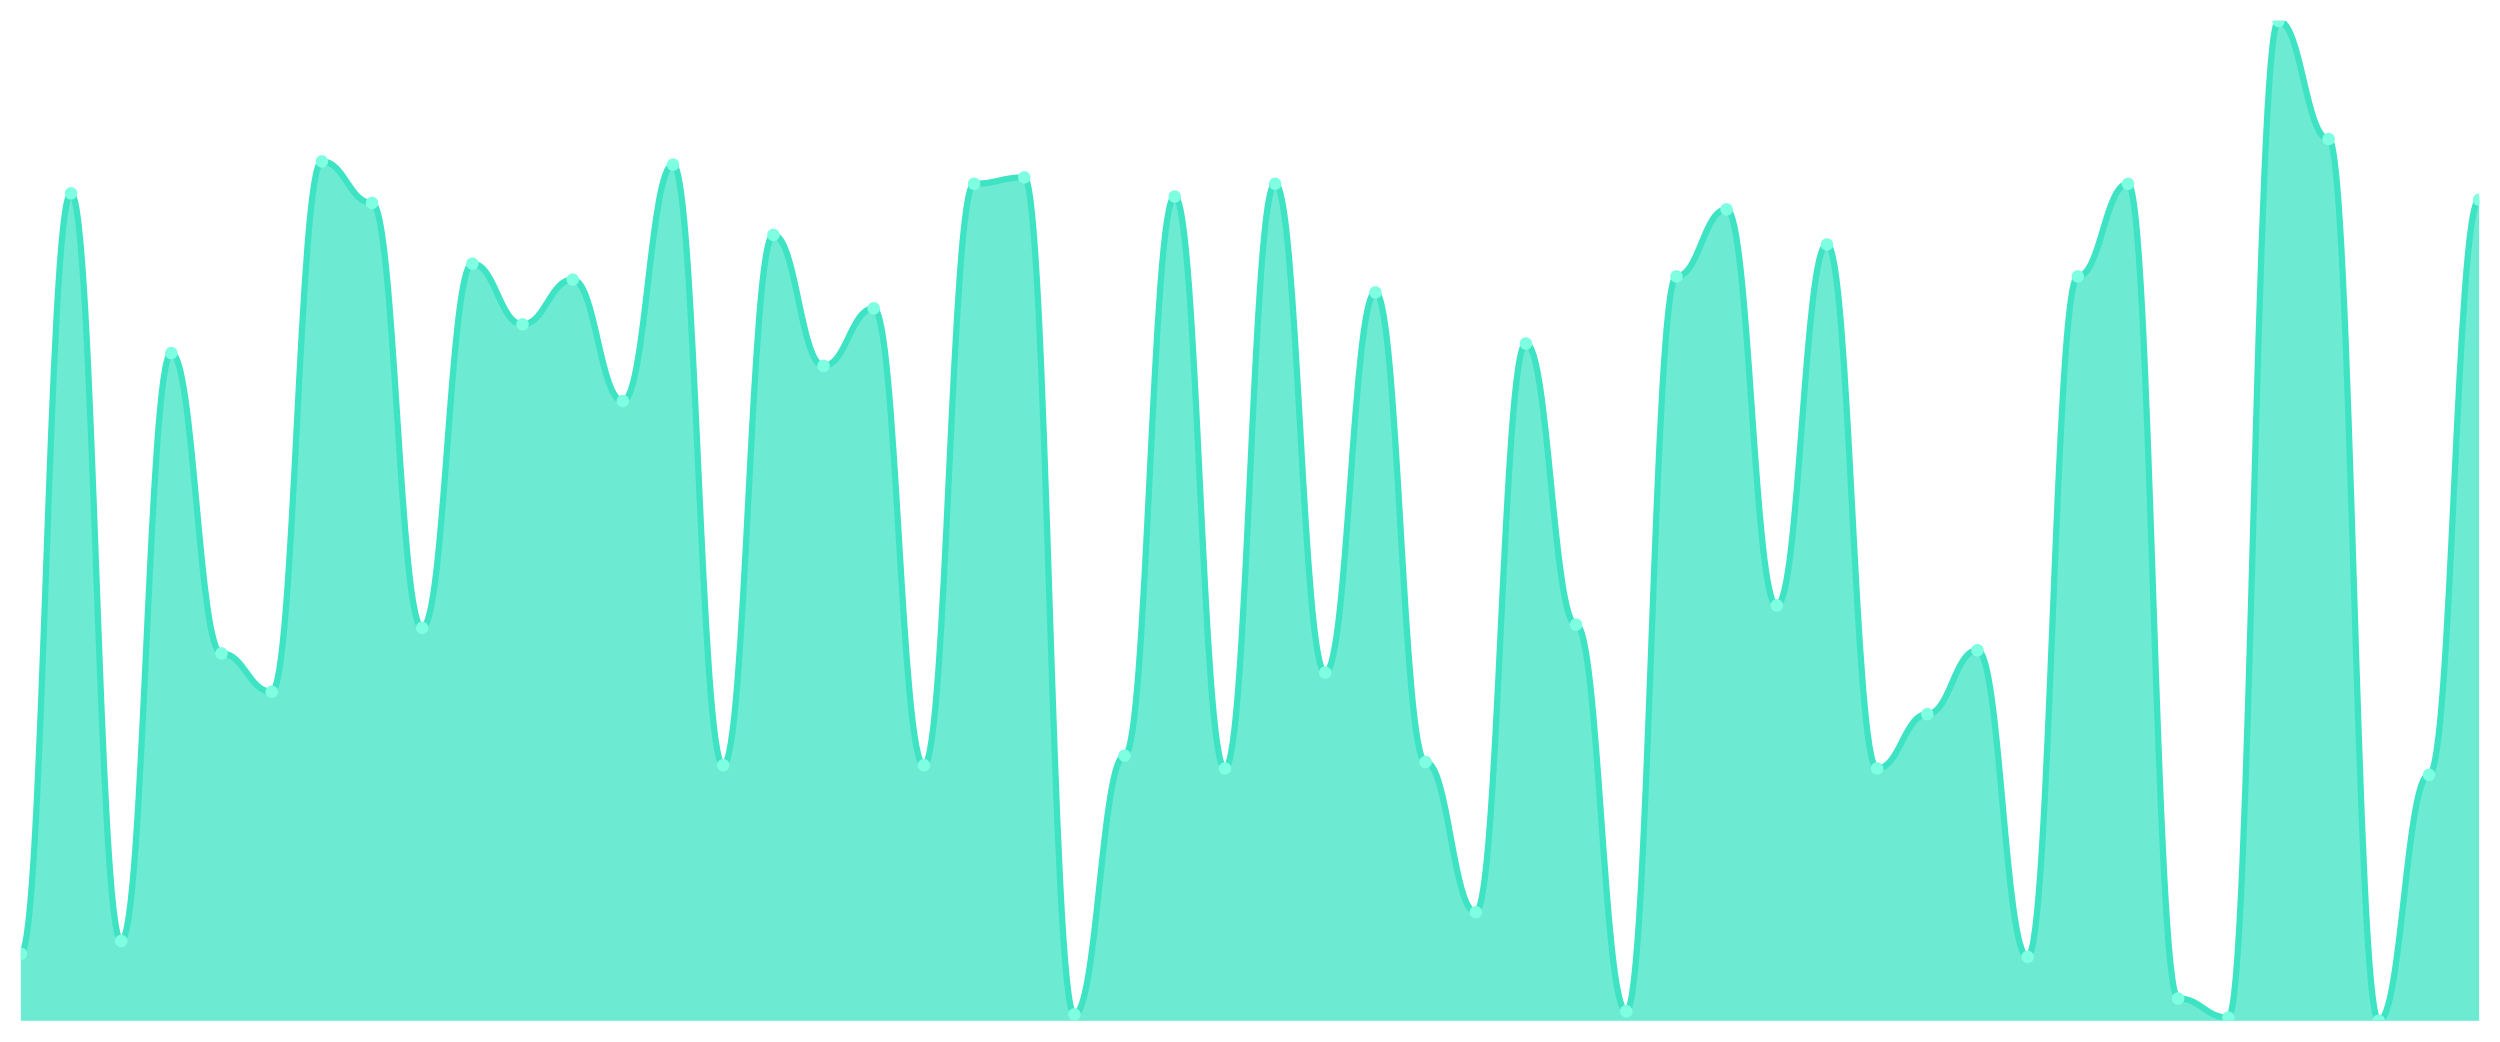
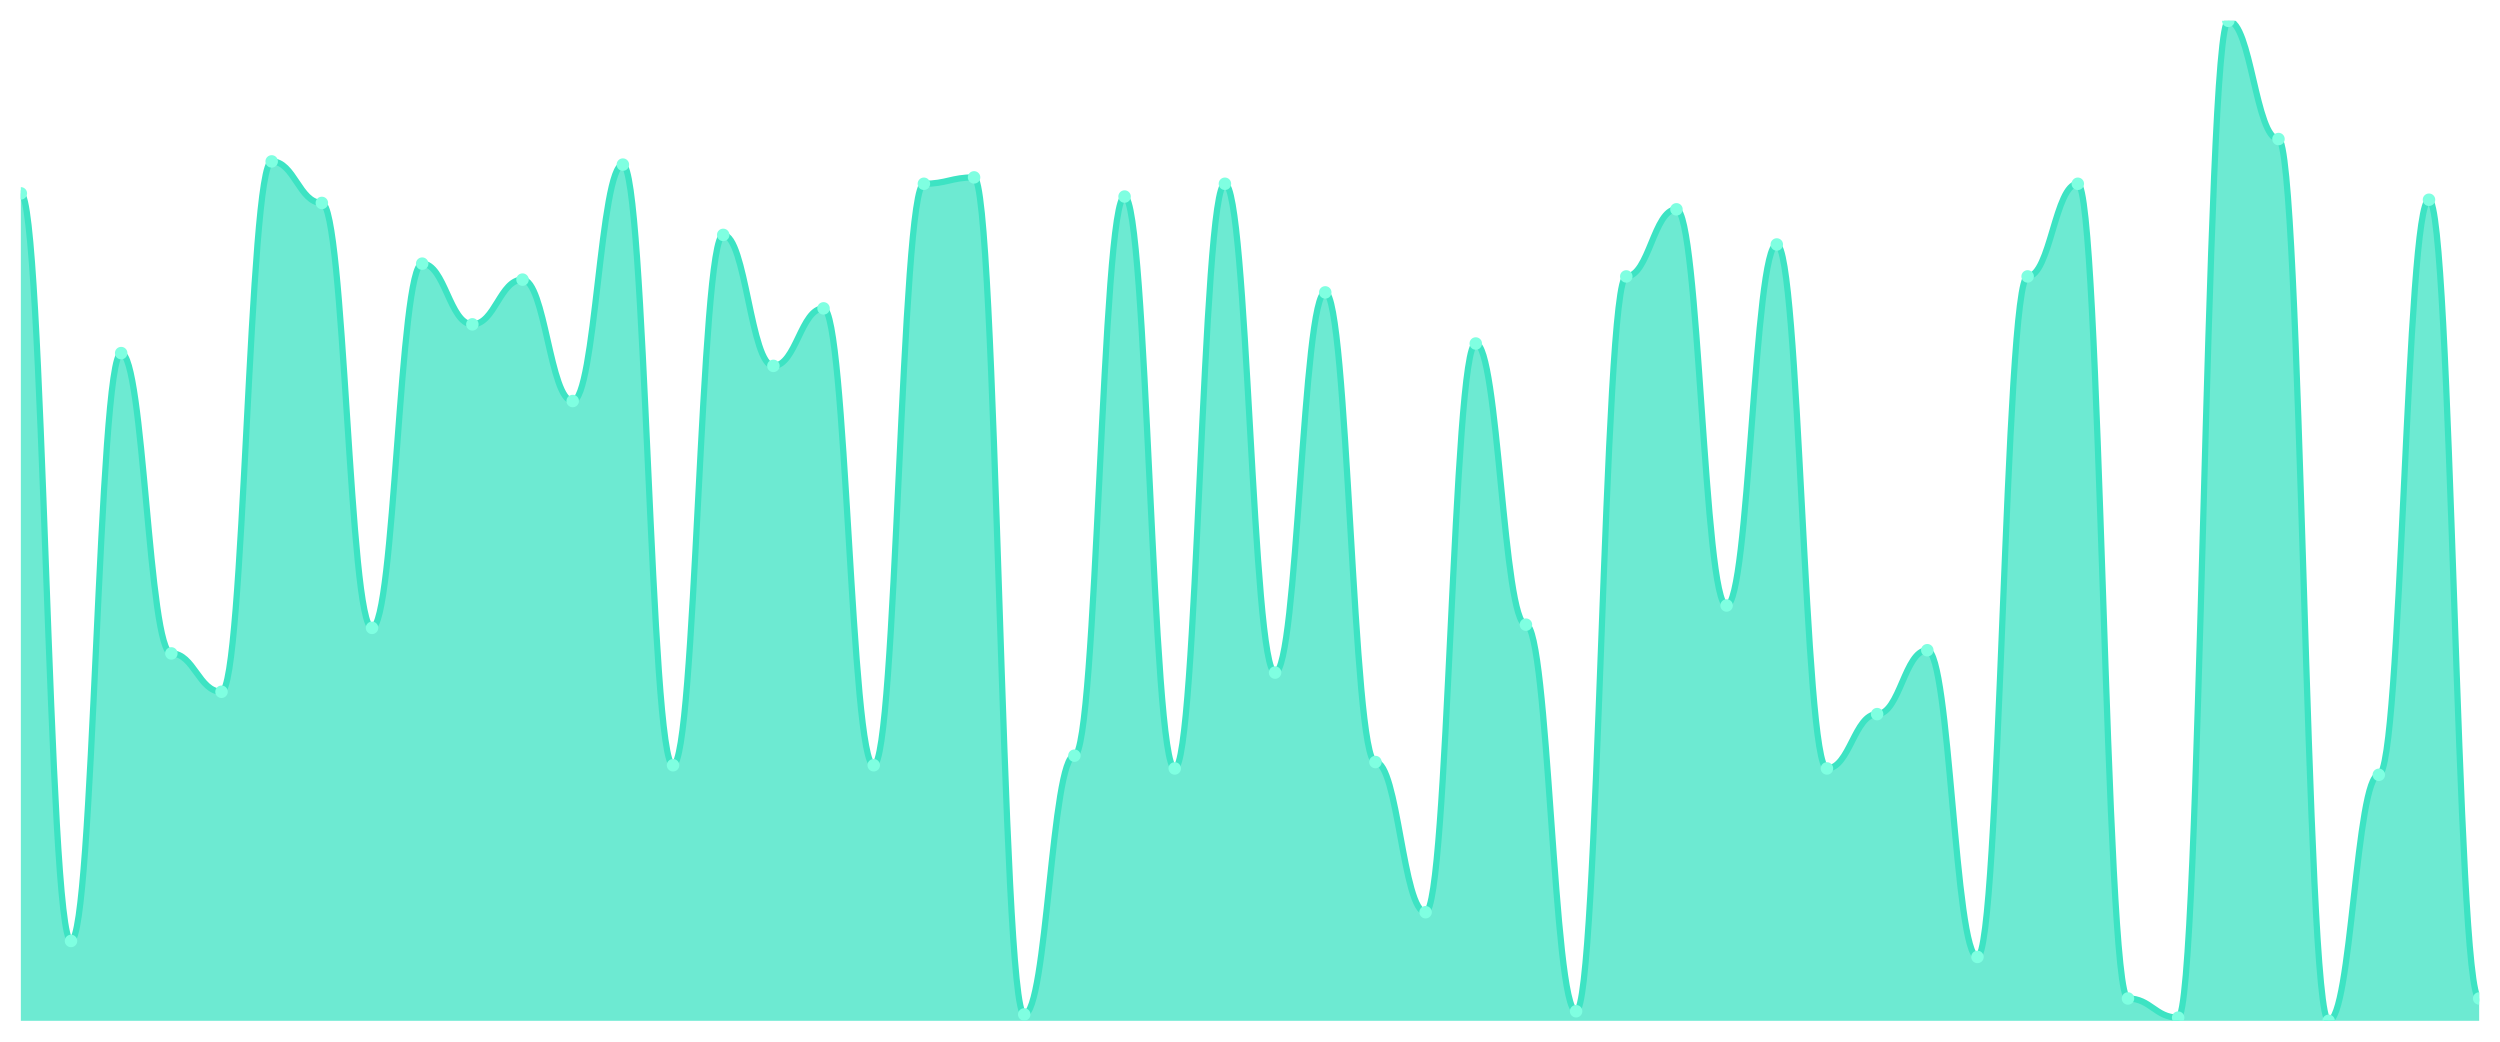
<svg xmlns="http://www.w3.org/2000/svg" viewBox="0 0 1200 500" width="1200" height="500">
  <defs>
    <clipPath id="c">
      <rect x="10" y="10" width="1180" height="480" />
    </clipPath>
  </defs>
  <rect width="1200" height="500" fill="none" />
  <g clip-path="url(#c)">
-     <path d="M 10,490 L 10,457.796 C 20.837,457.796 23.245,92.812 34.082,92.812 C 44.918,92.812 47.327,451.661 58.163,451.661 C 69,451.661 71.408,169.489 82.245,169.489 C 93.082,169.489 95.49,313.642 106.327,313.642 C 117.163,313.642 119.571,332.045 130.408,332.045 C 141.245,332.045 143.653,77.476 154.49,77.476 C 165.327,77.476 167.735,97.412 178.571,97.412 C 189.408,97.412 191.816,301.374 202.653,301.374 C 213.49,301.374 215.898,126.55 226.735,126.55 C 237.571,126.55 239.98,155.687 250.816,155.687 C 261.653,155.687 264.061,134.217 274.898,134.217 C 285.735,134.217 288.143,192.492 298.98,192.492 C 309.816,192.492 312.224,79.01 323.061,79.01 C 333.898,79.01 336.306,367.316 347.143,367.316 C 357.98,367.316 360.388,112.748 371.224,112.748 C 382.061,112.748 384.469,175.623 395.306,175.623 C 406.143,175.623 408.551,148.019 419.388,148.019 C 430.224,148.019 432.633,367.316 443.469,367.316 C 454.306,367.316 456.714,88.211 467.551,88.211 C 478.388,88.211 480.796,85.144 491.633,85.144 C 502.469,85.144 504.878,486.933 515.714,486.933 C 526.551,486.933 528.959,362.716 539.796,362.716 C 550.633,362.716 553.041,94.345 563.878,94.345 C 574.714,94.345 577.122,368.85 587.959,368.85 C 598.796,368.85 601.204,88.211 612.041,88.211 C 622.878,88.211 625.286,322.843 636.122,322.843 C 646.959,322.843 649.367,140.351 660.204,140.351 C 671.041,140.351 673.449,365.783 684.286,365.783 C 695.122,365.783 697.531,437.859 708.367,437.859 C 719.204,437.859 721.612,164.888 732.449,164.888 C 743.286,164.888 745.694,299.84 756.531,299.84 C 767.367,299.84 769.776,485.399 780.612,485.399 C 791.449,485.399 793.857,132.684 804.694,132.684 C 815.531,132.684 817.939,100.479 828.776,100.479 C 839.612,100.479 842.02,290.639 852.857,290.639 C 863.694,290.639 866.102,117.348 876.939,117.348 C 887.776,117.348 890.184,368.85 901.02,368.85 C 911.857,368.85 914.265,342.78 925.102,342.78 C 935.939,342.78 938.347,312.109 949.184,312.109 C 960.02,312.109 962.429,459.329 973.265,459.329 C 984.102,459.329 986.51,132.684 997.347,132.684 C 1008.184,132.684 1010.592,88.211 1021.429,88.211 C 1032.265,88.211 1034.673,479.265 1045.51,479.265 C 1056.347,479.265 1058.755,488.466 1069.592,488.466 C 1080.429,488.466 1082.837,10 1093.673,10 C 1104.51,10 1106.918,66.741 1117.755,66.741 C 1128.592,66.741 1131,490 1141.837,490 C 1152.673,490 1155.082,371.917 1165.918,371.917 C 1176.755,371.917 1179.163,95.879 1190,95.879 L 1190,490 Z" fill="rgba(61,227,195,0.75)" />
-     <path d="M 10,457.796 C 20.837,457.796 23.245,92.812 34.082,92.812 C 44.918,92.812 47.327,451.661 58.163,451.661 C 69,451.661 71.408,169.489 82.245,169.489 C 93.082,169.489 95.49,313.642 106.327,313.642 C 117.163,313.642 119.571,332.045 130.408,332.045 C 141.245,332.045 143.653,77.476 154.49,77.476 C 165.327,77.476 167.735,97.412 178.571,97.412 C 189.408,97.412 191.816,301.374 202.653,301.374 C 213.49,301.374 215.898,126.55 226.735,126.55 C 237.571,126.55 239.98,155.687 250.816,155.687 C 261.653,155.687 264.061,134.217 274.898,134.217 C 285.735,134.217 288.143,192.492 298.98,192.492 C 309.816,192.492 312.224,79.01 323.061,79.01 C 333.898,79.01 336.306,367.316 347.143,367.316 C 357.98,367.316 360.388,112.748 371.224,112.748 C 382.061,112.748 384.469,175.623 395.306,175.623 C 406.143,175.623 408.551,148.019 419.388,148.019 C 430.224,148.019 432.633,367.316 443.469,367.316 C 454.306,367.316 456.714,88.211 467.551,88.211 C 478.388,88.211 480.796,85.144 491.633,85.144 C 502.469,85.144 504.878,486.933 515.714,486.933 C 526.551,486.933 528.959,362.716 539.796,362.716 C 550.633,362.716 553.041,94.345 563.878,94.345 C 574.714,94.345 577.122,368.85 587.959,368.85 C 598.796,368.85 601.204,88.211 612.041,88.211 C 622.878,88.211 625.286,322.843 636.122,322.843 C 646.959,322.843 649.367,140.351 660.204,140.351 C 671.041,140.351 673.449,365.783 684.286,365.783 C 695.122,365.783 697.531,437.859 708.367,437.859 C 719.204,437.859 721.612,164.888 732.449,164.888 C 743.286,164.888 745.694,299.84 756.531,299.84 C 767.367,299.84 769.776,485.399 780.612,485.399 C 791.449,485.399 793.857,132.684 804.694,132.684 C 815.531,132.684 817.939,100.479 828.776,100.479 C 839.612,100.479 842.02,290.639 852.857,290.639 C 863.694,290.639 866.102,117.348 876.939,117.348 C 887.776,117.348 890.184,368.85 901.02,368.85 C 911.857,368.85 914.265,342.78 925.102,342.78 C 935.939,342.78 938.347,312.109 949.184,312.109 C 960.02,312.109 962.429,459.329 973.265,459.329 C 984.102,459.329 986.51,132.684 997.347,132.684 C 1008.184,132.684 1010.592,88.211 1021.429,88.211 C 1032.265,88.211 1034.673,479.265 1045.51,479.265 C 1056.347,479.265 1058.755,488.466 1069.592,488.466 C 1080.429,488.466 1082.837,10 1093.673,10 C 1104.51,10 1106.918,66.741 1117.755,66.741 C 1128.592,66.741 1131,490 1141.837,490 C 1152.673,490 1155.082,371.917 1165.918,371.917 C 1176.755,371.917 1179.163,95.879 1190,95.879" fill="none" stroke="#3de3c3" stroke-width="3" stroke-linecap="round" stroke-linejoin="round" />
-     <circle cx="10" cy="457.796" r="3" fill="#7fffe1" />
-     <circle cx="34.082" cy="92.812" r="3" fill="#7fffe1" />
-     <circle cx="58.163" cy="451.661" r="3" fill="#7fffe1" />
-     <circle cx="82.245" cy="169.489" r="3" fill="#7fffe1" />
-     <circle cx="106.327" cy="313.642" r="3" fill="#7fffe1" />
-     <circle cx="130.408" cy="332.045" r="3" fill="#7fffe1" />
-     <circle cx="154.49" cy="77.476" r="3" fill="#7fffe1" />
-     <circle cx="178.571" cy="97.412" r="3" fill="#7fffe1" />
-     <circle cx="202.653" cy="301.374" r="3" fill="#7fffe1" />
-     <circle cx="226.735" cy="126.55" r="3" fill="#7fffe1" />
-     <circle cx="250.816" cy="155.687" r="3" fill="#7fffe1" />
-     <circle cx="274.898" cy="134.217" r="3" fill="#7fffe1" />
-     <circle cx="298.98" cy="192.492" r="3" fill="#7fffe1" />
-     <circle cx="323.061" cy="79.01" r="3" fill="#7fffe1" />
-     <circle cx="347.143" cy="367.316" r="3" fill="#7fffe1" />
-     <circle cx="371.224" cy="112.748" r="3" fill="#7fffe1" />
-     <circle cx="395.306" cy="175.623" r="3" fill="#7fffe1" />
-     <circle cx="419.388" cy="148.019" r="3" fill="#7fffe1" />
-     <circle cx="443.469" cy="367.316" r="3" fill="#7fffe1" />
-     <circle cx="467.551" cy="88.211" r="3" fill="#7fffe1" />
-     <circle cx="491.633" cy="85.144" r="3" fill="#7fffe1" />
-     <circle cx="515.714" cy="486.933" r="3" fill="#7fffe1" />
-     <circle cx="539.796" cy="362.716" r="3" fill="#7fffe1" />
-     <circle cx="563.878" cy="94.345" r="3" fill="#7fffe1" />
-     <circle cx="587.959" cy="368.85" r="3" fill="#7fffe1" />
-     <circle cx="612.041" cy="88.211" r="3" fill="#7fffe1" />
-     <circle cx="636.122" cy="322.843" r="3" fill="#7fffe1" />
-     <circle cx="660.204" cy="140.351" r="3" fill="#7fffe1" />
-     <circle cx="684.286" cy="365.783" r="3" fill="#7fffe1" />
-     <circle cx="708.367" cy="437.859" r="3" fill="#7fffe1" />
-     <circle cx="732.449" cy="164.888" r="3" fill="#7fffe1" />
-     <circle cx="756.531" cy="299.84" r="3" fill="#7fffe1" />
-     <circle cx="780.612" cy="485.399" r="3" fill="#7fffe1" />
-     <circle cx="804.694" cy="132.684" r="3" fill="#7fffe1" />
-     <circle cx="828.776" cy="100.479" r="3" fill="#7fffe1" />
-     <circle cx="852.857" cy="290.639" r="3" fill="#7fffe1" />
-     <circle cx="876.939" cy="117.348" r="3" fill="#7fffe1" />
-     <circle cx="901.02" cy="368.85" r="3" fill="#7fffe1" />
-     <circle cx="925.102" cy="342.78" r="3" fill="#7fffe1" />
-     <circle cx="949.184" cy="312.109" r="3" fill="#7fffe1" />
-     <circle cx="973.265" cy="459.329" r="3" fill="#7fffe1" />
-     <circle cx="997.347" cy="132.684" r="3" fill="#7fffe1" />
-     <circle cx="1021.429" cy="88.211" r="3" fill="#7fffe1" />
-     <circle cx="1045.51" cy="479.265" r="3" fill="#7fffe1" />
-     <circle cx="1069.592" cy="488.466" r="3" fill="#7fffe1" />
-     <circle cx="1093.673" cy="10" r="3" fill="#7fffe1" />
-     <circle cx="1117.755" cy="66.741" r="3" fill="#7fffe1" />
-     <circle cx="1141.837" cy="490" r="3" fill="#7fffe1" />
-     <circle cx="1165.918" cy="371.917" r="3" fill="#7fffe1" />
-     <circle cx="1190" cy="95.879" r="3" fill="#7fffe1" />
+     <path d="M 10,490 L 10,92.812 C 20.837,92.812 23.245,451.661 34.082,451.661 C 44.918,451.661 47.327,169.489 58.163,169.489 C 69,169.489 71.408,313.642 82.245,313.642 C 93.082,313.642 95.49,332.045 106.327,332.045 C 117.163,332.045 119.571,77.476 130.408,77.476 C 141.245,77.476 143.653,97.412 154.49,97.412 C 165.327,97.412 167.735,301.374 178.571,301.374 C 189.408,301.374 191.816,126.55 202.653,126.55 C 213.49,126.55 215.898,155.687 226.735,155.687 C 237.571,155.687 239.98,134.217 250.816,134.217 C 261.653,134.217 264.061,192.492 274.898,192.492 C 285.735,192.492 288.143,79.01 298.98,79.01 C 309.816,79.01 312.224,367.316 323.061,367.316 C 333.898,367.316 336.306,112.748 347.143,112.748 C 357.98,112.748 360.388,175.623 371.224,175.623 C 382.061,175.623 384.469,148.019 395.306,148.019 C 406.143,148.019 408.551,367.316 419.388,367.316 C 430.224,367.316 432.633,88.211 443.469,88.211 C 454.306,88.211 456.714,85.144 467.551,85.144 C 478.388,85.144 480.796,486.933 491.633,486.933 C 502.469,486.933 504.878,362.716 515.714,362.716 C 526.551,362.716 528.959,94.345 539.796,94.345 C 550.633,94.345 553.041,368.85 563.878,368.85 C 574.714,368.85 577.122,88.211 587.959,88.211 C 598.796,88.211 601.204,322.843 612.041,322.843 C 622.878,322.843 625.286,140.351 636.122,140.351 C 646.959,140.351 649.367,365.783 660.204,365.783 C 671.041,365.783 673.449,437.859 684.286,437.859 C 695.122,437.859 697.531,164.888 708.367,164.888 C 719.204,164.888 721.612,299.84 732.449,299.84 C 743.286,299.84 745.694,485.399 756.531,485.399 C 767.367,485.399 769.776,132.684 780.612,132.684 C 791.449,132.684 793.857,100.479 804.694,100.479 C 815.531,100.479 817.939,290.639 828.776,290.639 C 839.612,290.639 842.02,117.348 852.857,117.348 C 863.694,117.348 866.102,368.85 876.939,368.85 C 887.776,368.85 890.184,342.78 901.02,342.78 C 911.857,342.78 914.265,312.109 925.102,312.109 C 935.939,312.109 938.347,459.329 949.184,459.329 C 960.02,459.329 962.429,132.684 973.265,132.684 C 984.102,132.684 986.51,88.211 997.347,88.211 C 1008.184,88.211 1010.592,479.265 1021.429,479.265 C 1032.265,479.265 1034.673,488.466 1045.51,488.466 C 1056.347,488.466 1058.755,10 1069.592,10 C 1080.429,10 1082.837,66.741 1093.673,66.741 C 1104.51,66.741 1106.918,490 1117.755,490 C 1128.592,490 1131,371.917 1141.837,371.917 C 1152.673,371.917 1155.082,95.879 1165.918,95.879 C 1176.755,95.879 1179.163,479.265 1190,479.265 L 1190,490 Z" fill="rgba(61,227,195,0.75)" />
+     <path d="M 10,92.812 C 20.837,92.812 23.245,451.661 34.082,451.661 C 44.918,451.661 47.327,169.489 58.163,169.489 C 69,169.489 71.408,313.642 82.245,313.642 C 93.082,313.642 95.49,332.045 106.327,332.045 C 117.163,332.045 119.571,77.476 130.408,77.476 C 141.245,77.476 143.653,97.412 154.49,97.412 C 165.327,97.412 167.735,301.374 178.571,301.374 C 189.408,301.374 191.816,126.55 202.653,126.55 C 213.49,126.55 215.898,155.687 226.735,155.687 C 237.571,155.687 239.98,134.217 250.816,134.217 C 261.653,134.217 264.061,192.492 274.898,192.492 C 285.735,192.492 288.143,79.01 298.98,79.01 C 309.816,79.01 312.224,367.316 323.061,367.316 C 333.898,367.316 336.306,112.748 347.143,112.748 C 357.98,112.748 360.388,175.623 371.224,175.623 C 382.061,175.623 384.469,148.019 395.306,148.019 C 406.143,148.019 408.551,367.316 419.388,367.316 C 430.224,367.316 432.633,88.211 443.469,88.211 C 454.306,88.211 456.714,85.144 467.551,85.144 C 478.388,85.144 480.796,486.933 491.633,486.933 C 502.469,486.933 504.878,362.716 515.714,362.716 C 526.551,362.716 528.959,94.345 539.796,94.345 C 550.633,94.345 553.041,368.85 563.878,368.85 C 574.714,368.85 577.122,88.211 587.959,88.211 C 598.796,88.211 601.204,322.843 612.041,322.843 C 622.878,322.843 625.286,140.351 636.122,140.351 C 646.959,140.351 649.367,365.783 660.204,365.783 C 671.041,365.783 673.449,437.859 684.286,437.859 C 695.122,437.859 697.531,164.888 708.367,164.888 C 719.204,164.888 721.612,299.84 732.449,299.84 C 743.286,299.84 745.694,485.399 756.531,485.399 C 767.367,485.399 769.776,132.684 780.612,132.684 C 791.449,132.684 793.857,100.479 804.694,100.479 C 815.531,100.479 817.939,290.639 828.776,290.639 C 839.612,290.639 842.02,117.348 852.857,117.348 C 863.694,117.348 866.102,368.85 876.939,368.85 C 887.776,368.85 890.184,342.78 901.02,342.78 C 911.857,342.78 914.265,312.109 925.102,312.109 C 935.939,312.109 938.347,459.329 949.184,459.329 C 960.02,459.329 962.429,132.684 973.265,132.684 C 984.102,132.684 986.51,88.211 997.347,88.211 C 1008.184,88.211 1010.592,479.265 1021.429,479.265 C 1032.265,479.265 1034.673,488.466 1045.51,488.466 C 1056.347,488.466 1058.755,10 1069.592,10 C 1080.429,10 1082.837,66.741 1093.673,66.741 C 1104.51,66.741 1106.918,490 1117.755,490 C 1128.592,490 1131,371.917 1141.837,371.917 C 1152.673,371.917 1155.082,95.879 1165.918,95.879 C 1176.755,95.879 1179.163,479.265 1190,479.265" fill="none" stroke="#3de3c3" stroke-width="3" stroke-linecap="round" stroke-linejoin="round" />
+     <circle cx="10" cy="92.812" r="3" fill="#7fffe1" />
+     <circle cx="34.082" cy="451.661" r="3" fill="#7fffe1" />
+     <circle cx="58.163" cy="169.489" r="3" fill="#7fffe1" />
+     <circle cx="82.245" cy="313.642" r="3" fill="#7fffe1" />
+     <circle cx="106.327" cy="332.045" r="3" fill="#7fffe1" />
+     <circle cx="130.408" cy="77.476" r="3" fill="#7fffe1" />
+     <circle cx="154.49" cy="97.412" r="3" fill="#7fffe1" />
+     <circle cx="178.571" cy="301.374" r="3" fill="#7fffe1" />
+     <circle cx="202.653" cy="126.55" r="3" fill="#7fffe1" />
+     <circle cx="226.735" cy="155.687" r="3" fill="#7fffe1" />
+     <circle cx="250.816" cy="134.217" r="3" fill="#7fffe1" />
+     <circle cx="274.898" cy="192.492" r="3" fill="#7fffe1" />
+     <circle cx="298.98" cy="79.01" r="3" fill="#7fffe1" />
+     <circle cx="323.061" cy="367.316" r="3" fill="#7fffe1" />
+     <circle cx="347.143" cy="112.748" r="3" fill="#7fffe1" />
+     <circle cx="371.224" cy="175.623" r="3" fill="#7fffe1" />
+     <circle cx="395.306" cy="148.019" r="3" fill="#7fffe1" />
+     <circle cx="419.388" cy="367.316" r="3" fill="#7fffe1" />
+     <circle cx="443.469" cy="88.211" r="3" fill="#7fffe1" />
+     <circle cx="467.551" cy="85.144" r="3" fill="#7fffe1" />
+     <circle cx="491.633" cy="486.933" r="3" fill="#7fffe1" />
+     <circle cx="515.714" cy="362.716" r="3" fill="#7fffe1" />
+     <circle cx="539.796" cy="94.345" r="3" fill="#7fffe1" />
+     <circle cx="563.878" cy="368.85" r="3" fill="#7fffe1" />
+     <circle cx="587.959" cy="88.211" r="3" fill="#7fffe1" />
+     <circle cx="612.041" cy="322.843" r="3" fill="#7fffe1" />
+     <circle cx="636.122" cy="140.351" r="3" fill="#7fffe1" />
+     <circle cx="660.204" cy="365.783" r="3" fill="#7fffe1" />
+     <circle cx="684.286" cy="437.859" r="3" fill="#7fffe1" />
+     <circle cx="708.367" cy="164.888" r="3" fill="#7fffe1" />
+     <circle cx="732.449" cy="299.84" r="3" fill="#7fffe1" />
+     <circle cx="756.531" cy="485.399" r="3" fill="#7fffe1" />
+     <circle cx="780.612" cy="132.684" r="3" fill="#7fffe1" />
+     <circle cx="804.694" cy="100.479" r="3" fill="#7fffe1" />
+     <circle cx="828.776" cy="290.639" r="3" fill="#7fffe1" />
+     <circle cx="852.857" cy="117.348" r="3" fill="#7fffe1" />
+     <circle cx="876.939" cy="368.85" r="3" fill="#7fffe1" />
+     <circle cx="901.02" cy="342.78" r="3" fill="#7fffe1" />
+     <circle cx="925.102" cy="312.109" r="3" fill="#7fffe1" />
+     <circle cx="949.184" cy="459.329" r="3" fill="#7fffe1" />
+     <circle cx="973.265" cy="132.684" r="3" fill="#7fffe1" />
+     <circle cx="997.347" cy="88.211" r="3" fill="#7fffe1" />
+     <circle cx="1021.429" cy="479.265" r="3" fill="#7fffe1" />
+     <circle cx="1045.51" cy="488.466" r="3" fill="#7fffe1" />
+     <circle cx="1069.592" cy="10" r="3" fill="#7fffe1" />
+     <circle cx="1093.673" cy="66.741" r="3" fill="#7fffe1" />
+     <circle cx="1117.755" cy="490" r="3" fill="#7fffe1" />
+     <circle cx="1141.837" cy="371.917" r="3" fill="#7fffe1" />
+     <circle cx="1165.918" cy="95.879" r="3" fill="#7fffe1" />
+     <circle cx="1190" cy="479.265" r="3" fill="#7fffe1" />
  </g>
</svg>
